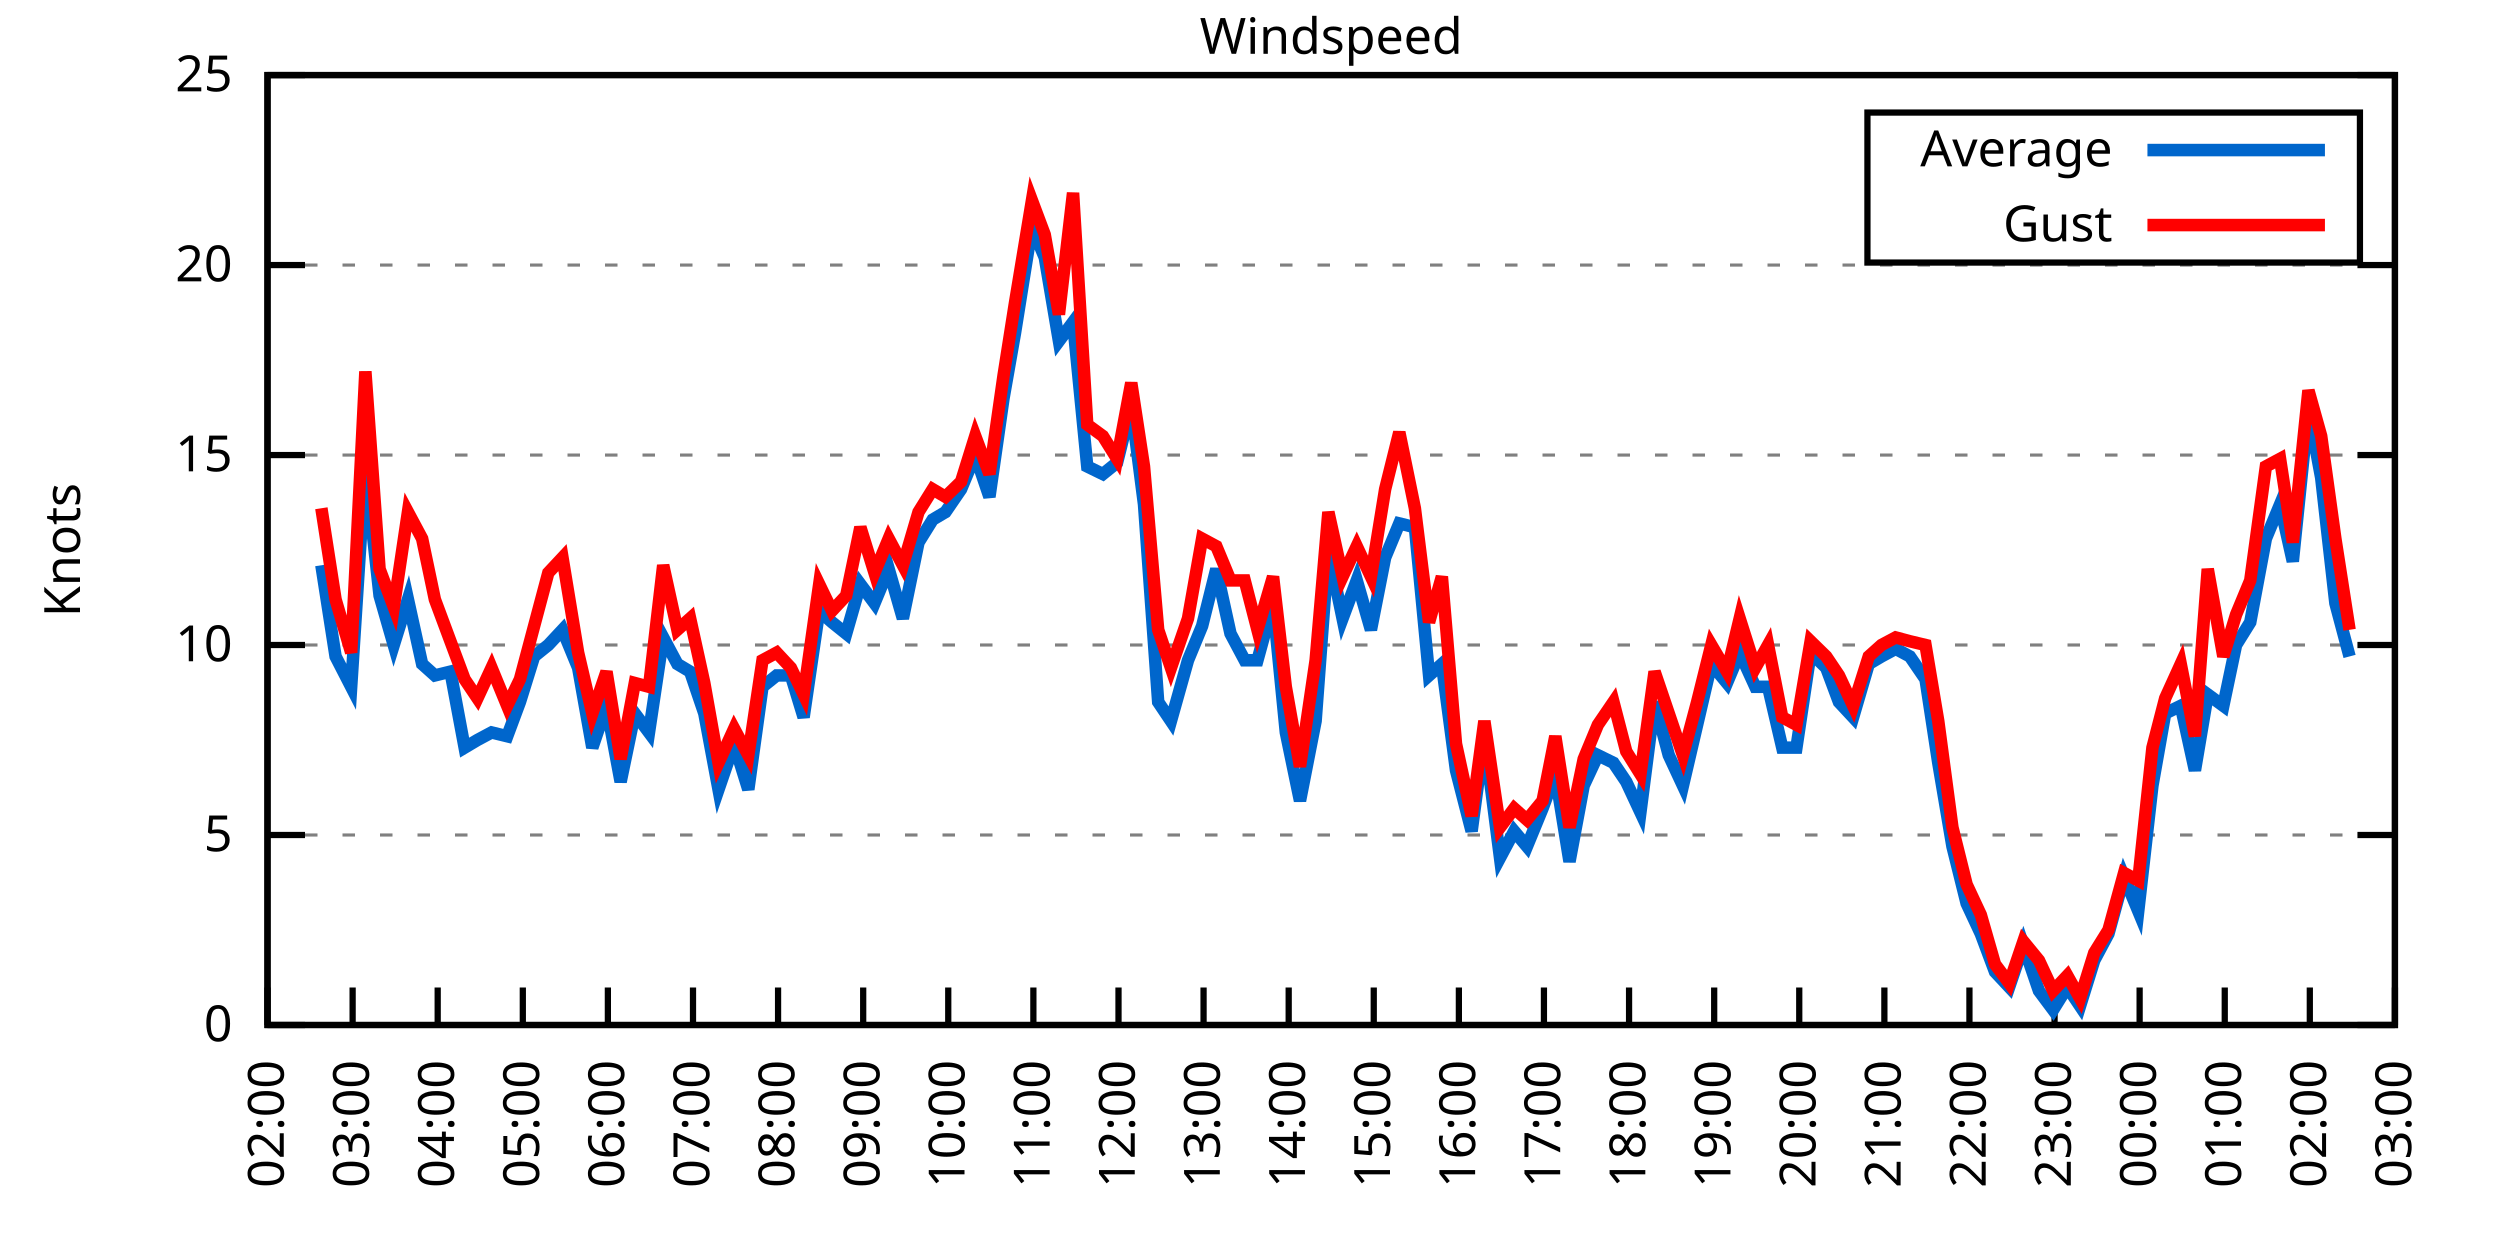
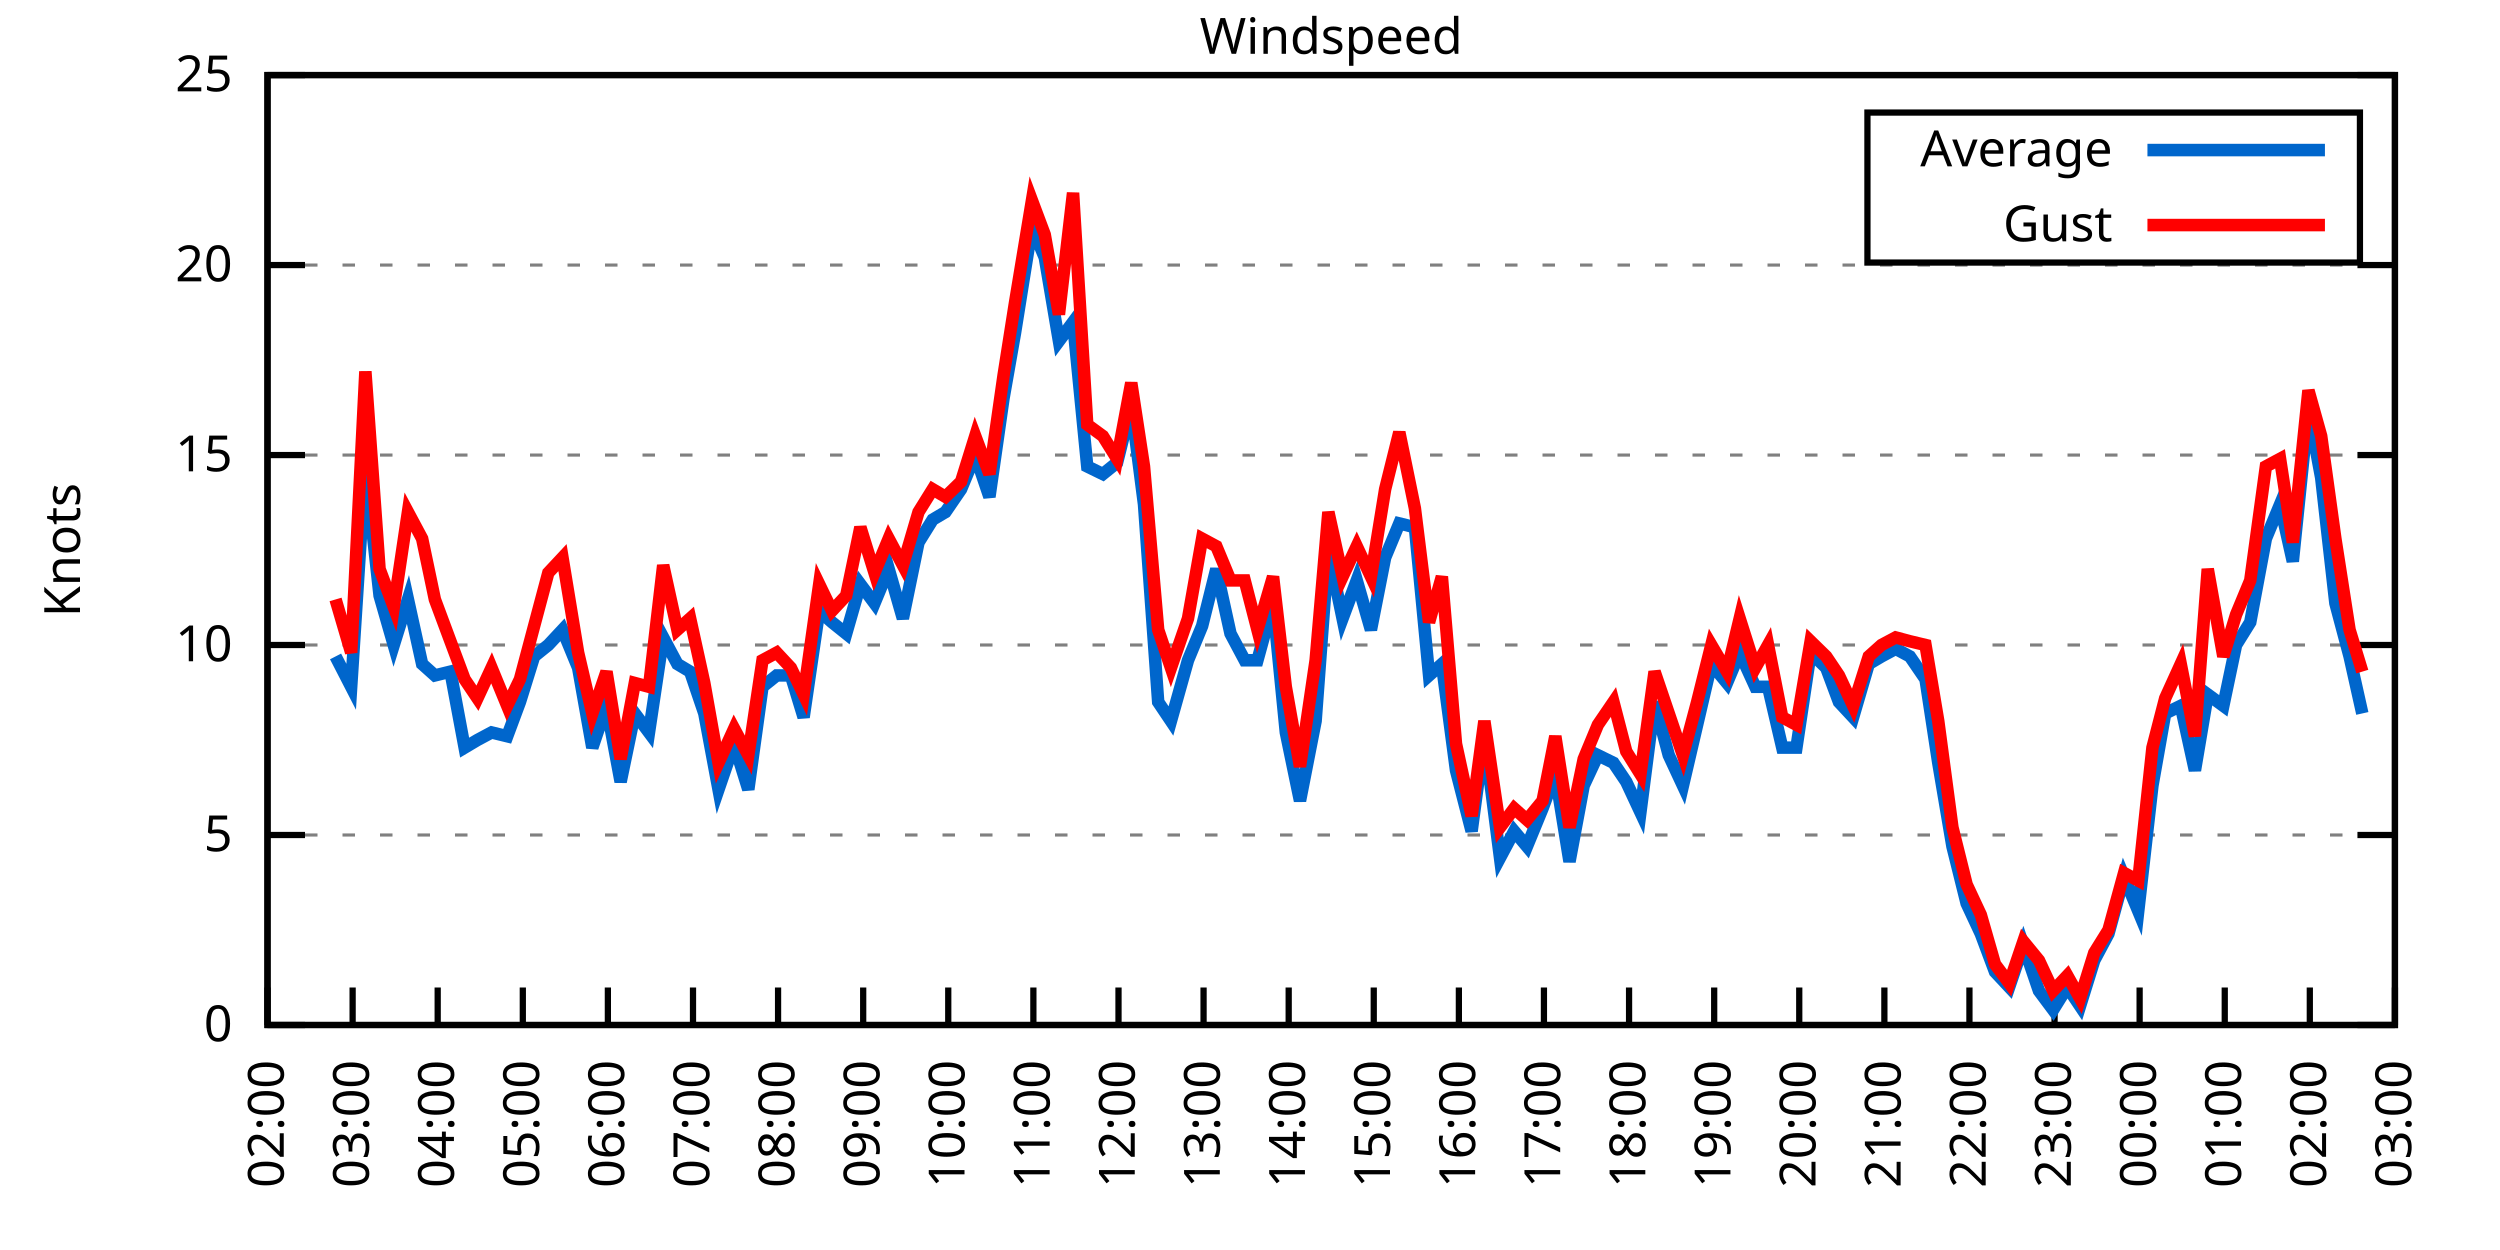
<svg xmlns="http://www.w3.org/2000/svg" xmlns:xlink="http://www.w3.org/1999/xlink" width="400" height="200" viewBox="0 0 400 200">
  <g id="gnuplot_canvas">
    <rect x="0" y="0" width="400" height="200" fill="none" />
    <defs>
      <circle id="gpDot" r="0.5" stroke-width="0.5" stroke="currentColor" />
      <path id="gpPt0" stroke-width="0.333" stroke="currentColor" d="M-1,0 h2 M0,-1 v2" />
      <path id="gpPt1" stroke-width="0.333" stroke="currentColor" d="M-1,-1 L1,1 M1,-1 L-1,1" />
      <path id="gpPt2" stroke-width="0.333" stroke="currentColor" d="M-1,0 L1,0 M0,-1 L0,1 M-1,-1 L1,1 M-1,1 L1,-1" />
      <rect id="gpPt3" stroke-width="0.333" stroke="currentColor" x="-1" y="-1" width="2" height="2" />
      <rect id="gpPt4" stroke-width="0.333" stroke="currentColor" fill="currentColor" x="-1" y="-1" width="2" height="2" />
      <circle id="gpPt5" stroke-width="0.333" stroke="currentColor" cx="0" cy="0" r="1" />
      <use xlink:href="#gpPt5" id="gpPt6" fill="currentColor" stroke="none" />
      <path id="gpPt7" stroke-width="0.333" stroke="currentColor" d="M0,-1.33 L-1.33,0.67 L1.33,0.67 z" />
      <use xlink:href="#gpPt7" id="gpPt8" fill="currentColor" stroke="none" />
      <use xlink:href="#gpPt7" id="gpPt9" stroke="currentColor" transform="rotate(180)" />
      <use xlink:href="#gpPt9" id="gpPt10" fill="currentColor" stroke="none" />
      <use xlink:href="#gpPt3" id="gpPt11" stroke="currentColor" transform="rotate(45)" />
      <use xlink:href="#gpPt11" id="gpPt12" fill="currentColor" stroke="none" />
      <path id="gpPt13" stroke-width="0.333" stroke="currentColor" d="M0,1.330 L1.265,0.411 L0.782,-1.067 L-0.782,-1.076 L-1.265,0.411 z" />
      <use xlink:href="#gpPt13" id="gpPt14" fill="currentColor" stroke="none" />
      <filter id="textbox" filterUnits="objectBoundingBox" x="0" y="0" height="1" width="1">
        <feFlood flood-color="white" flood-opacity="1" result="bgnd" />
        <feComposite in="SourceGraphic" in2="bgnd" operator="atop" />
      </filter>
      <filter id="greybox" filterUnits="objectBoundingBox" x="0" y="0" height="1" width="1">
        <feFlood flood-color="lightgrey" flood-opacity="1" result="grey" />
        <feComposite in="SourceGraphic" in2="grey" operator="atop" />
      </filter>
    </defs>
    <g fill="none" color="white" stroke="currentColor" stroke-width="1.00" stroke-linecap="butt" stroke-linejoin="miter">
</g>
    <g fill="none" color="black" stroke="currentColor" stroke-width="1.00" stroke-linecap="butt" stroke-linejoin="miter">
      <g stroke="none" shape-rendering="crispEdges">
        <polygon fill="rgb(255, 255, 255)" points="42.80,164.00 383.18,164.00 383.18,12.02 42.80,12.02 " />
      </g>
    </g>
    <g fill="none" color="black" stroke="currentColor" stroke-width="1.00" stroke-linecap="butt" stroke-linejoin="miter">
</g>
    <g fill="none" color="black" stroke="black" stroke-width="0.50" stroke-linecap="butt" stroke-linejoin="miter">
</g>
    <g fill="none" color="gray" stroke="currentColor" stroke-width="0.50" stroke-linecap="butt" stroke-linejoin="miter">
      <path stroke="gray" stroke-dasharray="2,4" class="gridline" d="M42.80,164.00 L383.19,164.00  " />
    </g>
    <g fill="none" color="gray" stroke="gray" stroke-width="1.00" stroke-linecap="butt" stroke-linejoin="miter">
</g>
    <g fill="none" color="black" stroke="currentColor" stroke-width="1.00" stroke-linecap="butt" stroke-linejoin="miter">
      <path stroke="black" d="M42.80,164.00 L48.80,164.00 M383.19,164.00 L377.19,164.00  " />
      <g transform="translate(37.20,166.60)" stroke="none" fill="black" font-family="Sans" font-size="8.00" text-anchor="end">
        <text>
          <tspan font-family="Sans"> 0</tspan>
        </text>
      </g>
    </g>
    <g fill="none" color="black" stroke="currentColor" stroke-width="1.00" stroke-linecap="butt" stroke-linejoin="miter">
</g>
    <g fill="none" color="black" stroke="black" stroke-width="0.50" stroke-linecap="butt" stroke-linejoin="miter">
</g>
    <g fill="none" color="gray" stroke="currentColor" stroke-width="0.50" stroke-linecap="butt" stroke-linejoin="miter">
      <path stroke="gray" stroke-dasharray="2,4" class="gridline" d="M42.80,133.60 L383.19,133.60  " />
    </g>
    <g fill="none" color="gray" stroke="gray" stroke-width="1.00" stroke-linecap="butt" stroke-linejoin="miter">
</g>
    <g fill="none" color="black" stroke="currentColor" stroke-width="1.00" stroke-linecap="butt" stroke-linejoin="miter">
      <path stroke="black" d="M42.80,133.60 L48.80,133.60 M383.19,133.60 L377.19,133.60  " />
      <g transform="translate(37.20,136.20)" stroke="none" fill="black" font-family="Sans" font-size="8.00" text-anchor="end">
        <text>
          <tspan font-family="Sans"> 5</tspan>
        </text>
      </g>
    </g>
    <g fill="none" color="black" stroke="currentColor" stroke-width="1.00" stroke-linecap="butt" stroke-linejoin="miter">
</g>
    <g fill="none" color="black" stroke="black" stroke-width="0.50" stroke-linecap="butt" stroke-linejoin="miter">
</g>
    <g fill="none" color="gray" stroke="currentColor" stroke-width="0.50" stroke-linecap="butt" stroke-linejoin="miter">
      <path stroke="gray" stroke-dasharray="2,4" class="gridline" d="M42.80,103.20 L383.19,103.20  " />
    </g>
    <g fill="none" color="gray" stroke="gray" stroke-width="1.00" stroke-linecap="butt" stroke-linejoin="miter">
</g>
    <g fill="none" color="black" stroke="currentColor" stroke-width="1.00" stroke-linecap="butt" stroke-linejoin="miter">
      <path stroke="black" d="M42.80,103.20 L48.80,103.20 M383.19,103.20 L377.19,103.20  " />
      <g transform="translate(37.20,105.80)" stroke="none" fill="black" font-family="Sans" font-size="8.00" text-anchor="end">
        <text>
          <tspan font-family="Sans"> 10</tspan>
        </text>
      </g>
    </g>
    <g fill="none" color="black" stroke="currentColor" stroke-width="1.00" stroke-linecap="butt" stroke-linejoin="miter">
</g>
    <g fill="none" color="black" stroke="black" stroke-width="0.50" stroke-linecap="butt" stroke-linejoin="miter">
</g>
    <g fill="none" color="gray" stroke="currentColor" stroke-width="0.50" stroke-linecap="butt" stroke-linejoin="miter">
      <path stroke="gray" stroke-dasharray="2,4" class="gridline" d="M42.80,72.81 L383.19,72.81  " />
    </g>
    <g fill="none" color="gray" stroke="gray" stroke-width="1.00" stroke-linecap="butt" stroke-linejoin="miter">
</g>
    <g fill="none" color="black" stroke="currentColor" stroke-width="1.00" stroke-linecap="butt" stroke-linejoin="miter">
      <path stroke="black" d="M42.80,72.81 L48.80,72.81 M383.19,72.81 L377.19,72.81  " />
      <g transform="translate(37.20,75.41)" stroke="none" fill="black" font-family="Sans" font-size="8.00" text-anchor="end">
        <text>
          <tspan font-family="Sans"> 15</tspan>
        </text>
      </g>
    </g>
    <g fill="none" color="black" stroke="currentColor" stroke-width="1.00" stroke-linecap="butt" stroke-linejoin="miter">
</g>
    <g fill="none" color="black" stroke="black" stroke-width="0.50" stroke-linecap="butt" stroke-linejoin="miter">
</g>
    <g fill="none" color="gray" stroke="currentColor" stroke-width="0.50" stroke-linecap="butt" stroke-linejoin="miter">
      <path stroke="gray" stroke-dasharray="2,4" class="gridline" d="M42.80,42.41 L383.19,42.41  " />
    </g>
    <g fill="none" color="gray" stroke="gray" stroke-width="1.00" stroke-linecap="butt" stroke-linejoin="miter">
</g>
    <g fill="none" color="black" stroke="currentColor" stroke-width="1.00" stroke-linecap="butt" stroke-linejoin="miter">
      <path stroke="black" d="M42.80,42.41 L48.80,42.41 M383.19,42.41 L377.19,42.41  " />
      <g transform="translate(37.20,45.01)" stroke="none" fill="black" font-family="Sans" font-size="8.00" text-anchor="end">
        <text>
          <tspan font-family="Sans"> 20</tspan>
        </text>
      </g>
    </g>
    <g fill="none" color="black" stroke="currentColor" stroke-width="1.00" stroke-linecap="butt" stroke-linejoin="miter">
</g>
    <g fill="none" color="black" stroke="black" stroke-width="0.50" stroke-linecap="butt" stroke-linejoin="miter">
</g>
    <g fill="none" color="gray" stroke="currentColor" stroke-width="0.50" stroke-linecap="butt" stroke-linejoin="miter">
      <path stroke="gray" stroke-dasharray="2,4" class="gridline" d="M42.80,12.01 L383.19,12.01  " />
    </g>
    <g fill="none" color="gray" stroke="gray" stroke-width="1.00" stroke-linecap="butt" stroke-linejoin="miter">
</g>
    <g fill="none" color="black" stroke="currentColor" stroke-width="1.00" stroke-linecap="butt" stroke-linejoin="miter">
      <path stroke="black" d="M42.80,12.01 L48.80,12.01 M383.19,12.01 L377.19,12.01  " />
      <g transform="translate(37.20,14.61)" stroke="none" fill="black" font-family="Sans" font-size="8.00" text-anchor="end">
        <text>
          <tspan font-family="Sans"> 25</tspan>
        </text>
      </g>
    </g>
    <g fill="none" color="black" stroke="currentColor" stroke-width="1.00" stroke-linecap="butt" stroke-linejoin="miter">
      <path stroke="black" d="M42.80,164.00 L42.80,158.00  " />
      <g transform="translate(45.40,169.60) rotate(270.00)" stroke="none" fill="black" font-family="Sans" font-size="8.00" text-anchor="end">
        <text>
          <tspan font-family="Sans">02:00</tspan>
        </text>
      </g>
    </g>
    <g fill="none" color="black" stroke="currentColor" stroke-width="1.00" stroke-linecap="butt" stroke-linejoin="miter">
      <path stroke="black" d="M56.42,164.00 L56.42,158.00  " />
      <g transform="translate(59.02,169.60) rotate(270.00)" stroke="none" fill="black" font-family="Sans" font-size="8.00" text-anchor="end">
        <text>
          <tspan font-family="Sans">03:00</tspan>
        </text>
      </g>
    </g>
    <g fill="none" color="black" stroke="currentColor" stroke-width="1.00" stroke-linecap="butt" stroke-linejoin="miter">
      <path stroke="black" d="M70.03,164.00 L70.03,158.00  " />
      <g transform="translate(72.63,169.60) rotate(270.00)" stroke="none" fill="black" font-family="Sans" font-size="8.00" text-anchor="end">
        <text>
          <tspan font-family="Sans">04:00</tspan>
        </text>
      </g>
    </g>
    <g fill="none" color="black" stroke="currentColor" stroke-width="1.00" stroke-linecap="butt" stroke-linejoin="miter">
      <path stroke="black" d="M83.65,164.00 L83.65,158.00  " />
      <g transform="translate(86.25,169.60) rotate(270.00)" stroke="none" fill="black" font-family="Sans" font-size="8.00" text-anchor="end">
        <text>
          <tspan font-family="Sans">05:00</tspan>
        </text>
      </g>
    </g>
    <g fill="none" color="black" stroke="currentColor" stroke-width="1.00" stroke-linecap="butt" stroke-linejoin="miter">
      <path stroke="black" d="M97.26,164.00 L97.26,158.00  " />
      <g transform="translate(99.86,169.60) rotate(270.00)" stroke="none" fill="black" font-family="Sans" font-size="8.00" text-anchor="end">
        <text>
          <tspan font-family="Sans">06:00</tspan>
        </text>
      </g>
    </g>
    <g fill="none" color="black" stroke="currentColor" stroke-width="1.00" stroke-linecap="butt" stroke-linejoin="miter">
      <path stroke="black" d="M110.88,164.00 L110.88,158.00  " />
      <g transform="translate(113.48,169.60) rotate(270.00)" stroke="none" fill="black" font-family="Sans" font-size="8.00" text-anchor="end">
        <text>
          <tspan font-family="Sans">07:00</tspan>
        </text>
      </g>
    </g>
    <g fill="none" color="black" stroke="currentColor" stroke-width="1.00" stroke-linecap="butt" stroke-linejoin="miter">
      <path stroke="black" d="M124.49,164.00 L124.49,158.00  " />
      <g transform="translate(127.09,169.60) rotate(270.00)" stroke="none" fill="black" font-family="Sans" font-size="8.00" text-anchor="end">
        <text>
          <tspan font-family="Sans">08:00</tspan>
        </text>
      </g>
    </g>
    <g fill="none" color="black" stroke="currentColor" stroke-width="1.00" stroke-linecap="butt" stroke-linejoin="miter">
      <path stroke="black" d="M138.11,164.00 L138.11,158.00  " />
      <g transform="translate(140.71,169.60) rotate(270.00)" stroke="none" fill="black" font-family="Sans" font-size="8.00" text-anchor="end">
        <text>
          <tspan font-family="Sans">09:00</tspan>
        </text>
      </g>
    </g>
    <g fill="none" color="black" stroke="currentColor" stroke-width="1.00" stroke-linecap="butt" stroke-linejoin="miter">
      <path stroke="black" d="M151.72,164.00 L151.72,158.00  " />
      <g transform="translate(154.32,169.60) rotate(270.00)" stroke="none" fill="black" font-family="Sans" font-size="8.00" text-anchor="end">
        <text>
          <tspan font-family="Sans">10:00</tspan>
        </text>
      </g>
    </g>
    <g fill="none" color="black" stroke="currentColor" stroke-width="1.00" stroke-linecap="butt" stroke-linejoin="miter">
      <path stroke="black" d="M165.34,164.00 L165.34,158.00  " />
      <g transform="translate(167.94,169.60) rotate(270.00)" stroke="none" fill="black" font-family="Sans" font-size="8.00" text-anchor="end">
        <text>
          <tspan font-family="Sans">11:00</tspan>
        </text>
      </g>
    </g>
    <g fill="none" color="black" stroke="currentColor" stroke-width="1.00" stroke-linecap="butt" stroke-linejoin="miter">
      <path stroke="black" d="M178.96,164.00 L178.96,158.00  " />
      <g transform="translate(181.56,169.60) rotate(270.00)" stroke="none" fill="black" font-family="Sans" font-size="8.00" text-anchor="end">
        <text>
          <tspan font-family="Sans">12:00</tspan>
        </text>
      </g>
    </g>
    <g fill="none" color="black" stroke="currentColor" stroke-width="1.00" stroke-linecap="butt" stroke-linejoin="miter">
      <path stroke="black" d="M192.57,164.00 L192.57,158.00  " />
      <g transform="translate(195.17,169.60) rotate(270.00)" stroke="none" fill="black" font-family="Sans" font-size="8.00" text-anchor="end">
        <text>
          <tspan font-family="Sans">13:00</tspan>
        </text>
      </g>
    </g>
    <g fill="none" color="black" stroke="currentColor" stroke-width="1.00" stroke-linecap="butt" stroke-linejoin="miter">
      <path stroke="black" d="M206.19,164.00 L206.19,158.00  " />
      <g transform="translate(208.79,169.60) rotate(270.00)" stroke="none" fill="black" font-family="Sans" font-size="8.00" text-anchor="end">
        <text>
          <tspan font-family="Sans">14:00</tspan>
        </text>
      </g>
    </g>
    <g fill="none" color="black" stroke="currentColor" stroke-width="1.00" stroke-linecap="butt" stroke-linejoin="miter">
      <path stroke="black" d="M219.80,164.00 L219.80,158.00  " />
      <g transform="translate(222.40,169.60) rotate(270.00)" stroke="none" fill="black" font-family="Sans" font-size="8.00" text-anchor="end">
        <text>
          <tspan font-family="Sans">15:00</tspan>
        </text>
      </g>
    </g>
    <g fill="none" color="black" stroke="currentColor" stroke-width="1.00" stroke-linecap="butt" stroke-linejoin="miter">
      <path stroke="black" d="M233.42,164.00 L233.42,158.00  " />
      <g transform="translate(236.02,169.60) rotate(270.00)" stroke="none" fill="black" font-family="Sans" font-size="8.00" text-anchor="end">
        <text>
          <tspan font-family="Sans">16:00</tspan>
        </text>
      </g>
    </g>
    <g fill="none" color="black" stroke="currentColor" stroke-width="1.00" stroke-linecap="butt" stroke-linejoin="miter">
      <path stroke="black" d="M247.03,164.00 L247.03,158.00  " />
      <g transform="translate(249.63,169.60) rotate(270.00)" stroke="none" fill="black" font-family="Sans" font-size="8.00" text-anchor="end">
        <text>
          <tspan font-family="Sans">17:00</tspan>
        </text>
      </g>
    </g>
    <g fill="none" color="black" stroke="currentColor" stroke-width="1.00" stroke-linecap="butt" stroke-linejoin="miter">
      <path stroke="black" d="M260.65,164.00 L260.65,158.00  " />
      <g transform="translate(263.25,169.60) rotate(270.00)" stroke="none" fill="black" font-family="Sans" font-size="8.00" text-anchor="end">
        <text>
          <tspan font-family="Sans">18:00</tspan>
        </text>
      </g>
    </g>
    <g fill="none" color="black" stroke="currentColor" stroke-width="1.00" stroke-linecap="butt" stroke-linejoin="miter">
      <path stroke="black" d="M274.27,164.00 L274.27,158.00  " />
      <g transform="translate(276.87,169.60) rotate(270.00)" stroke="none" fill="black" font-family="Sans" font-size="8.00" text-anchor="end">
        <text>
          <tspan font-family="Sans">19:00</tspan>
        </text>
      </g>
    </g>
    <g fill="none" color="black" stroke="currentColor" stroke-width="1.00" stroke-linecap="butt" stroke-linejoin="miter">
      <path stroke="black" d="M287.88,164.00 L287.88,158.00  " />
      <g transform="translate(290.48,169.60) rotate(270.00)" stroke="none" fill="black" font-family="Sans" font-size="8.00" text-anchor="end">
        <text>
          <tspan font-family="Sans">20:00</tspan>
        </text>
      </g>
    </g>
    <g fill="none" color="black" stroke="currentColor" stroke-width="1.00" stroke-linecap="butt" stroke-linejoin="miter">
      <path stroke="black" d="M301.50,164.00 L301.50,158.00  " />
      <g transform="translate(304.10,169.60) rotate(270.00)" stroke="none" fill="black" font-family="Sans" font-size="8.00" text-anchor="end">
        <text>
          <tspan font-family="Sans">21:00</tspan>
        </text>
      </g>
    </g>
    <g fill="none" color="black" stroke="currentColor" stroke-width="1.00" stroke-linecap="butt" stroke-linejoin="miter">
      <path stroke="black" d="M315.11,164.00 L315.11,158.00  " />
      <g transform="translate(317.71,169.60) rotate(270.00)" stroke="none" fill="black" font-family="Sans" font-size="8.00" text-anchor="end">
        <text>
          <tspan font-family="Sans">22:00</tspan>
        </text>
      </g>
    </g>
    <g fill="none" color="black" stroke="currentColor" stroke-width="1.00" stroke-linecap="butt" stroke-linejoin="miter">
      <path stroke="black" d="M328.73,164.00 L328.73,158.00  " />
      <g transform="translate(331.33,169.60) rotate(270.00)" stroke="none" fill="black" font-family="Sans" font-size="8.00" text-anchor="end">
        <text>
          <tspan font-family="Sans">23:00</tspan>
        </text>
      </g>
    </g>
    <g fill="none" color="black" stroke="currentColor" stroke-width="1.00" stroke-linecap="butt" stroke-linejoin="miter">
      <path stroke="black" d="M342.34,164.00 L342.34,158.00  " />
      <g transform="translate(344.94,169.60) rotate(270.00)" stroke="none" fill="black" font-family="Sans" font-size="8.00" text-anchor="end">
        <text>
          <tspan font-family="Sans">00:00</tspan>
        </text>
      </g>
    </g>
    <g fill="none" color="black" stroke="currentColor" stroke-width="1.00" stroke-linecap="butt" stroke-linejoin="miter">
      <path stroke="black" d="M355.96,164.00 L355.96,158.00  " />
      <g transform="translate(358.56,169.60) rotate(270.00)" stroke="none" fill="black" font-family="Sans" font-size="8.00" text-anchor="end">
        <text>
          <tspan font-family="Sans">01:00</tspan>
        </text>
      </g>
    </g>
    <g fill="none" color="black" stroke="currentColor" stroke-width="1.00" stroke-linecap="butt" stroke-linejoin="miter">
      <path stroke="black" d="M369.57,164.00 L369.57,158.00  " />
      <g transform="translate(372.17,169.60) rotate(270.00)" stroke="none" fill="black" font-family="Sans" font-size="8.00" text-anchor="end">
        <text>
          <tspan font-family="Sans">02:00</tspan>
        </text>
      </g>
    </g>
    <g fill="none" color="black" stroke="currentColor" stroke-width="1.00" stroke-linecap="butt" stroke-linejoin="miter">
      <path stroke="black" d="M383.19,164.00 L383.19,158.00  " />
      <g transform="translate(385.79,169.60) rotate(270.00)" stroke="none" fill="black" font-family="Sans" font-size="8.00" text-anchor="end">
        <text>
          <tspan font-family="Sans">03:00</tspan>
        </text>
      </g>
    </g>
    <g fill="none" color="black" stroke="currentColor" stroke-width="1.00" stroke-linecap="butt" stroke-linejoin="miter">
</g>
    <g fill="none" color="black" stroke="currentColor" stroke-width="1.00" stroke-linecap="butt" stroke-linejoin="miter">
      <path stroke="black" d="M42.80,12.01 L42.80,164.00 L383.19,164.00 L383.19,12.01 L42.80,12.01 Z  " />
    </g>
    <g fill="none" color="black" stroke="currentColor" stroke-width="1.00" stroke-linecap="butt" stroke-linejoin="miter">
</g>
    <g fill="none" color="black" stroke="currentColor" stroke-width="1.00" stroke-linecap="butt" stroke-linejoin="miter">
      <path stroke="black" d="M298.79,42.01 L298.79,18.01 L377.59,18.01 L377.59,42.01 L298.79,42.01 Z  " />
    </g>
    <g id="Windspeed_plot_1">
      <g fill="none" color="white" stroke="black" stroke-width="2.00" stroke-linecap="butt" stroke-linejoin="miter">
</g>
      <g fill="none" color="black" stroke="currentColor" stroke-width="2.00" stroke-linecap="butt" stroke-linejoin="miter">
        <g transform="translate(337.99,26.61)" stroke="none" fill="black" font-family="Sans" font-size="8.00" text-anchor="end">
          <text>
            <tspan font-family="Sans">Average</tspan>
          </text>
        </g>
      </g>
      <g fill="none" color="black" stroke="currentColor" stroke-width="2.00" stroke-linecap="butt" stroke-linejoin="miter">
-         <path stroke="rgb(  0, 102, 204)" d="M343.59,24.01 L371.99,24.01 M51.42,90.44 L53.69,105.03 L56.19,109.89 L58.46,74.63 L60.73,95.30 L63.00,103.20   L65.27,95.91 L67.54,106.24 L69.58,108.07 L72.07,107.46 L74.34,119.62 L76.39,118.40 L78.65,117.19 L81.15,117.80   L83.19,112.32 L85.46,105.03 L87.73,103.20 L90.00,100.77 L92.50,106.85 L94.77,119.62 L97.04,112.93 L99.30,125.09   L101.57,114.15 L103.84,117.19 L106.11,101.99 L108.38,106.24 L110.42,107.46 L112.69,114.15 L114.96,126.31 L117.46,119.01   L119.73,126.31 L122.00,109.89 L124.27,108.07 L126.54,108.07 L128.58,114.76 L131.07,97.73 L133.12,99.56 L135.39,101.38   L137.66,93.48 L139.92,96.52 L142.19,91.04 L144.46,98.95 L146.96,86.79 L149.23,83.14 L151.27,81.93 L153.77,78.28   L156.04,72.81 L158.31,79.49 L160.57,63.69 L162.39,53.35 L165.11,36.33 L167.16,41.19 L169.43,54.57 L171.69,51.53   L173.96,74.63 L176.46,75.85 L178.73,74.02 L181.00,64.90 L183.04,80.71 L185.31,112.32 L187.35,115.36 L190.08,105.64   L192.34,100.16 L194.61,91.04 L196.88,101.38 L199.15,105.64 L201.19,105.64 L203.69,96.52 L205.73,117.19 L208.00,128.13   L210.50,115.36 L212.54,88.00 L214.81,98.95 L217.08,92.87 L219.35,100.77 L221.62,89.22 L223.89,83.75 L226.38,84.36   L228.65,108.07 L230.70,106.24 L232.96,123.27 L235.46,132.99 L237.50,117.80 L240.00,137.25 L242.27,132.99 L244.31,135.43   L246.81,129.35 L248.85,123.87 L251.12,137.86 L253.39,125.70 L255.66,120.83 L258.15,122.05 L260.20,125.09 L262.47,129.95   L264.73,112.32 L267.00,120.83 L269.27,125.70 L271.54,115.97 L273.81,106.24 L276.31,109.28 L278.35,104.42 L280.85,109.89   L282.89,109.89 L285.16,119.62 L287.43,119.62 L289.70,104.42 L292.19,106.85 L294.23,112.32 L296.50,114.76 L299.00,106.24   L301.04,105.03 L303.31,103.81 L305.58,105.03 L308.08,108.68 L310.12,122.05 L312.39,135.43 L314.66,144.55 L316.93,149.41   L319.20,155.49 L321.47,157.92 L323.74,151.23 L326.23,158.53 L328.50,161.57 L330.77,157.92 L332.81,160.96 L335.08,153.66   L337.35,149.41 L339.85,140.29 L342.12,145.76 L344.39,125.70 L346.43,114.15 L348.92,112.93 L351.19,123.27 L353.24,111.11   L355.73,112.93 L357.77,103.20 L360.04,99.56 L362.54,86.18 L364.81,80.71 L366.85,89.83 L369.35,65.51 L371.39,76.45   L373.66,96.52 L375.93,105.03  " />
+         <path stroke="rgb(  0, 102, 204)" d="M343.59,24.01 L371.99,24.01 M53.69,105.03 L56.19,109.89 L58.46,74.63 L60.73,95.30 L63.00,103.20 L65.27,95.91   L67.54,106.24 L69.58,108.07 L72.07,107.46 L74.34,119.62 L76.39,118.40 L78.65,117.19 L81.15,117.80 L83.19,112.32   L85.46,105.03 L87.73,103.20 L90.00,100.77 L92.50,106.85 L94.77,119.62 L97.04,112.93 L99.30,125.09 L101.57,114.15   L103.84,117.19 L106.11,101.99 L108.38,106.24 L110.42,107.46 L112.69,114.15 L114.96,126.31 L117.46,119.01 L119.73,126.31   L122.00,109.89 L124.27,108.07 L126.54,108.07 L128.58,114.76 L131.07,97.73 L133.12,99.56 L135.39,101.38 L137.66,93.48   L139.92,96.52 L142.19,91.04 L144.46,98.95 L146.96,86.79 L149.23,83.14 L151.27,81.93 L153.77,78.28 L156.04,72.81   L158.31,79.49 L160.57,63.69 L162.39,53.35 L165.11,36.33 L167.16,41.19 L169.43,54.57 L171.69,51.53 L173.96,74.63   L176.46,75.85 L178.73,74.02 L181.00,64.90 L183.04,80.71 L185.31,112.32 L187.35,115.36 L190.08,105.64 L192.34,100.16   L194.61,91.04 L196.88,101.38 L199.15,105.64 L201.19,105.64 L203.69,96.52 L205.73,117.19 L208.00,128.13 L210.50,115.36   L212.54,88.00 L214.81,98.95 L217.08,92.87 L219.35,100.77 L221.62,89.22 L223.89,83.75 L226.38,84.36 L228.65,108.07   L230.70,106.24 L232.96,123.27 L235.46,132.99 L237.50,117.80 L240.00,137.25 L242.27,132.99 L244.31,135.43 L246.81,129.35   L248.85,123.87 L251.12,137.86 L253.39,125.70 L255.66,120.83 L258.15,122.05 L260.20,125.09 L262.47,129.95 L264.73,112.32   L267.00,120.83 L269.27,125.70 L271.54,115.97 L273.81,106.24 L276.31,109.28 L278.35,104.42 L280.85,109.89 L282.89,109.89   L285.16,119.62 L287.43,119.62 L289.70,104.42 L292.19,106.85 L294.23,112.32 L296.50,114.76 L299.00,106.24 L301.04,105.03   L303.31,103.81 L305.58,105.03 L308.08,108.68 L310.12,122.05 L312.39,135.43 L314.66,144.55 L316.93,149.41 L319.20,155.49   L321.47,157.92 L323.74,151.23 L326.23,158.53 L328.50,161.57 L330.77,157.92 L332.81,160.96 L335.08,153.66 L337.35,149.41   L339.85,140.29 L342.12,145.76 L344.39,125.70 L346.43,114.15 L348.92,112.93 L351.19,123.27 L353.24,111.11 L355.73,112.93   L357.77,103.20 L360.04,99.56 L362.54,86.18 L364.81,80.71 L366.85,89.83 L369.35,65.51 L371.39,76.45 L373.66,96.52   L375.93,105.03 L377.97,114.15  " />
      </g>
    </g>
    <g id="Windspeed_plot_2">
      <g fill="none" color="black" stroke="currentColor" stroke-width="2.00" stroke-linecap="butt" stroke-linejoin="miter">
        <g transform="translate(337.99,38.61)" stroke="none" fill="black" font-family="Sans" font-size="8.00" text-anchor="end">
          <text>
            <tspan font-family="Sans">Gust</tspan>
          </text>
        </g>
      </g>
      <g fill="none" color="black" stroke="currentColor" stroke-width="2.00" stroke-linecap="butt" stroke-linejoin="miter">
-         <path stroke="rgb(255,   0,   0)" d="M343.59,36.01 L371.99,36.01 M51.42,81.32 L53.69,95.91 L56.19,104.42 L58.46,59.43 L60.73,91.04 L63.00,97.12   L65.27,81.93 L67.54,86.18 L69.58,95.91 L72.07,102.60 L74.34,108.68 L76.39,111.72 L78.65,106.85 L81.15,112.93   L83.19,108.68 L85.46,100.16 L87.73,91.65 L90.00,89.22 L92.50,104.42 L94.77,114.15 L97.04,107.46 L99.30,121.44   L101.57,109.28 L103.84,109.89 L106.11,90.44 L108.38,100.77 L110.42,98.95 L112.69,109.28 L114.96,122.05 L117.46,116.58   L119.73,120.83 L122.00,105.64 L124.27,104.42 L126.54,106.85 L128.58,111.11 L131.07,93.48 L133.12,97.73 L135.39,95.30   L137.66,84.36 L139.92,91.65 L142.19,86.18 L144.46,90.44 L146.96,81.93 L149.23,78.28 L151.27,79.49 L153.77,77.06   L156.04,69.77 L158.31,75.85 L160.57,60.04 L162.39,48.49 L165.11,32.07 L167.16,37.54 L169.43,50.31 L171.69,30.86   L173.96,67.94 L176.46,69.77 L178.73,73.41 L181.00,61.25 L183.04,74.63 L185.31,100.77 L187.35,106.85 L190.08,98.95   L192.34,86.18 L194.61,87.40 L196.88,92.87 L199.15,92.87 L201.19,100.77 L203.69,92.26 L205.73,109.89 L208.00,122.66   L210.50,105.64 L212.54,81.93 L214.81,92.26 L217.08,87.40 L219.35,92.26 L221.62,78.28 L223.89,69.16 L226.38,81.32   L228.65,99.56 L230.70,92.26 L232.96,119.01 L235.46,130.56 L237.50,115.36 L240.00,132.39 L242.27,129.35 L244.31,131.17   L246.81,128.13 L248.85,117.80 L251.12,132.39 L253.39,121.44 L255.66,115.97 L258.15,112.32 L260.20,120.23 L262.47,123.87   L264.73,107.46 L267.00,114.15 L269.27,120.83 L271.54,112.32 L273.81,103.20 L276.31,107.46 L278.35,98.95 L280.85,106.85   L282.89,103.20 L285.16,114.76 L287.43,115.97 L289.70,102.60 L292.19,105.03 L294.23,108.07 L296.50,112.93 L299.00,105.03   L301.04,103.20 L303.31,101.99 L305.58,102.60 L308.08,103.20 L310.12,115.36 L312.39,132.39 L314.66,141.51 L316.93,146.37   L319.20,154.27 L321.47,157.31 L323.74,150.62 L326.23,153.66 L328.50,158.53 L330.77,156.10 L332.81,159.74 L335.08,152.45   L337.35,148.80 L339.85,139.68 L342.12,140.90 L344.39,119.62 L346.43,111.72 L348.92,106.24 L351.19,117.80 L353.24,91.04   L355.73,105.03 L357.77,98.34 L360.04,92.87 L362.54,74.63 L364.81,73.41 L366.85,86.79 L369.35,62.47 L371.39,69.77   L373.66,86.18 L375.93,100.77  " />
+         <path stroke="rgb(255,   0,   0)" d="M343.59,36.01 L371.99,36.01 M53.69,95.91 L56.19,104.42 L58.46,59.43 L60.73,91.04 L63.00,97.12 L65.27,81.93   L67.54,86.18 L69.58,95.91 L72.07,102.60 L74.34,108.68 L76.39,111.72 L78.65,106.85 L81.15,112.93 L83.19,108.68   L85.46,100.16 L87.73,91.65 L90.00,89.22 L92.50,104.42 L94.77,114.15 L97.04,107.46 L99.30,121.44 L101.57,109.28   L103.84,109.89 L106.11,90.44 L108.38,100.77 L110.42,98.95 L112.69,109.28 L114.96,122.05 L117.46,116.58 L119.73,120.83   L122.00,105.64 L124.27,104.42 L126.54,106.85 L128.58,111.11 L131.07,93.48 L133.12,97.73 L135.39,95.30 L137.66,84.36   L139.92,91.65 L142.19,86.18 L144.46,90.44 L146.96,81.93 L149.23,78.28 L151.27,79.49 L153.77,77.06 L156.04,69.77   L158.31,75.85 L160.57,60.04 L162.39,48.49 L165.11,32.07 L167.16,37.54 L169.43,50.31 L171.69,30.86 L173.96,67.94   L176.46,69.77 L178.73,73.41 L181.00,61.25 L183.04,74.63 L185.31,100.77 L187.35,106.85 L190.08,98.95 L192.34,86.18   L194.61,87.40 L196.88,92.87 L199.15,92.87 L201.19,100.77 L203.69,92.26 L205.73,109.89 L208.00,122.66 L210.50,105.64   L212.54,81.93 L214.81,92.26 L217.08,87.40 L219.35,92.26 L221.62,78.28 L223.89,69.16 L226.38,81.32 L228.65,99.56   L230.70,92.26 L232.96,119.01 L235.46,130.56 L237.50,115.36 L240.00,132.39 L242.27,129.35 L244.31,131.17 L246.81,128.13   L248.85,117.80 L251.12,132.39 L253.39,121.44 L255.66,115.97 L258.15,112.32 L260.20,120.23 L262.47,123.87 L264.73,107.46   L267.00,114.15 L269.27,120.83 L271.54,112.32 L273.81,103.20 L276.31,107.46 L278.35,98.95 L280.85,106.85 L282.89,103.20   L285.16,114.76 L287.43,115.97 L289.70,102.60 L292.19,105.03 L294.23,108.07 L296.50,112.93 L299.00,105.03 L301.04,103.20   L303.31,101.99 L305.58,102.60 L308.08,103.20 L310.12,115.36 L312.39,132.39 L314.66,141.51 L316.93,146.37 L319.20,154.27   L321.47,157.31 L323.74,150.62 L326.23,153.66 L328.50,158.53 L330.77,156.10 L332.81,159.74 L335.08,152.45 L337.35,148.80   L339.85,139.68 L342.12,140.90 L344.39,119.62 L346.43,111.72 L348.92,106.24 L351.19,117.80 L353.24,91.04 L355.73,105.03   L357.77,98.34 L360.04,92.87 L362.54,74.63 L364.81,73.41 L366.85,86.79 L369.35,62.47 L371.39,69.77 L373.66,86.18   L375.93,100.77 L377.97,107.46  " />
      </g>
    </g>
    <g fill="none" color="black" stroke="currentColor" stroke-width="2.00" stroke-linecap="butt" stroke-linejoin="miter">
</g>
    <g fill="none" color="black" stroke="black" stroke-width="1.00" stroke-linecap="butt" stroke-linejoin="miter">
</g>
    <g fill="none" color="black" stroke="currentColor" stroke-width="1.00" stroke-linecap="butt" stroke-linejoin="miter">
      <path stroke="black" d="M42.80,12.01 L42.80,164.00 L383.19,164.00 L383.19,12.01 L42.80,12.01 Z  " />
      <g transform="translate(12.80,88.01) rotate(270.00)" stroke="none" fill="black" font-family="Sans" font-size="8.00" text-anchor="middle">
        <text>
          <tspan font-family="Sans">Knots</tspan>
        </text>
      </g>
    </g>
    <g fill="none" color="black" stroke="currentColor" stroke-width="1.00" stroke-linecap="butt" stroke-linejoin="miter">
</g>
    <g fill="none" color="black" stroke="currentColor" stroke-width="1.00" stroke-linecap="butt" stroke-linejoin="miter">
      <g transform="translate(212.99,8.61)" stroke="none" fill="black" font-family="Sans" font-size="8.00" text-anchor="middle">
        <text>
          <tspan font-family="Sans">Windspeed</tspan>
        </text>
      </g>
    </g>
    <g fill="none" color="black" stroke="currentColor" stroke-width="1.00" stroke-linecap="butt" stroke-linejoin="miter">
</g>
  </g>
</svg>
